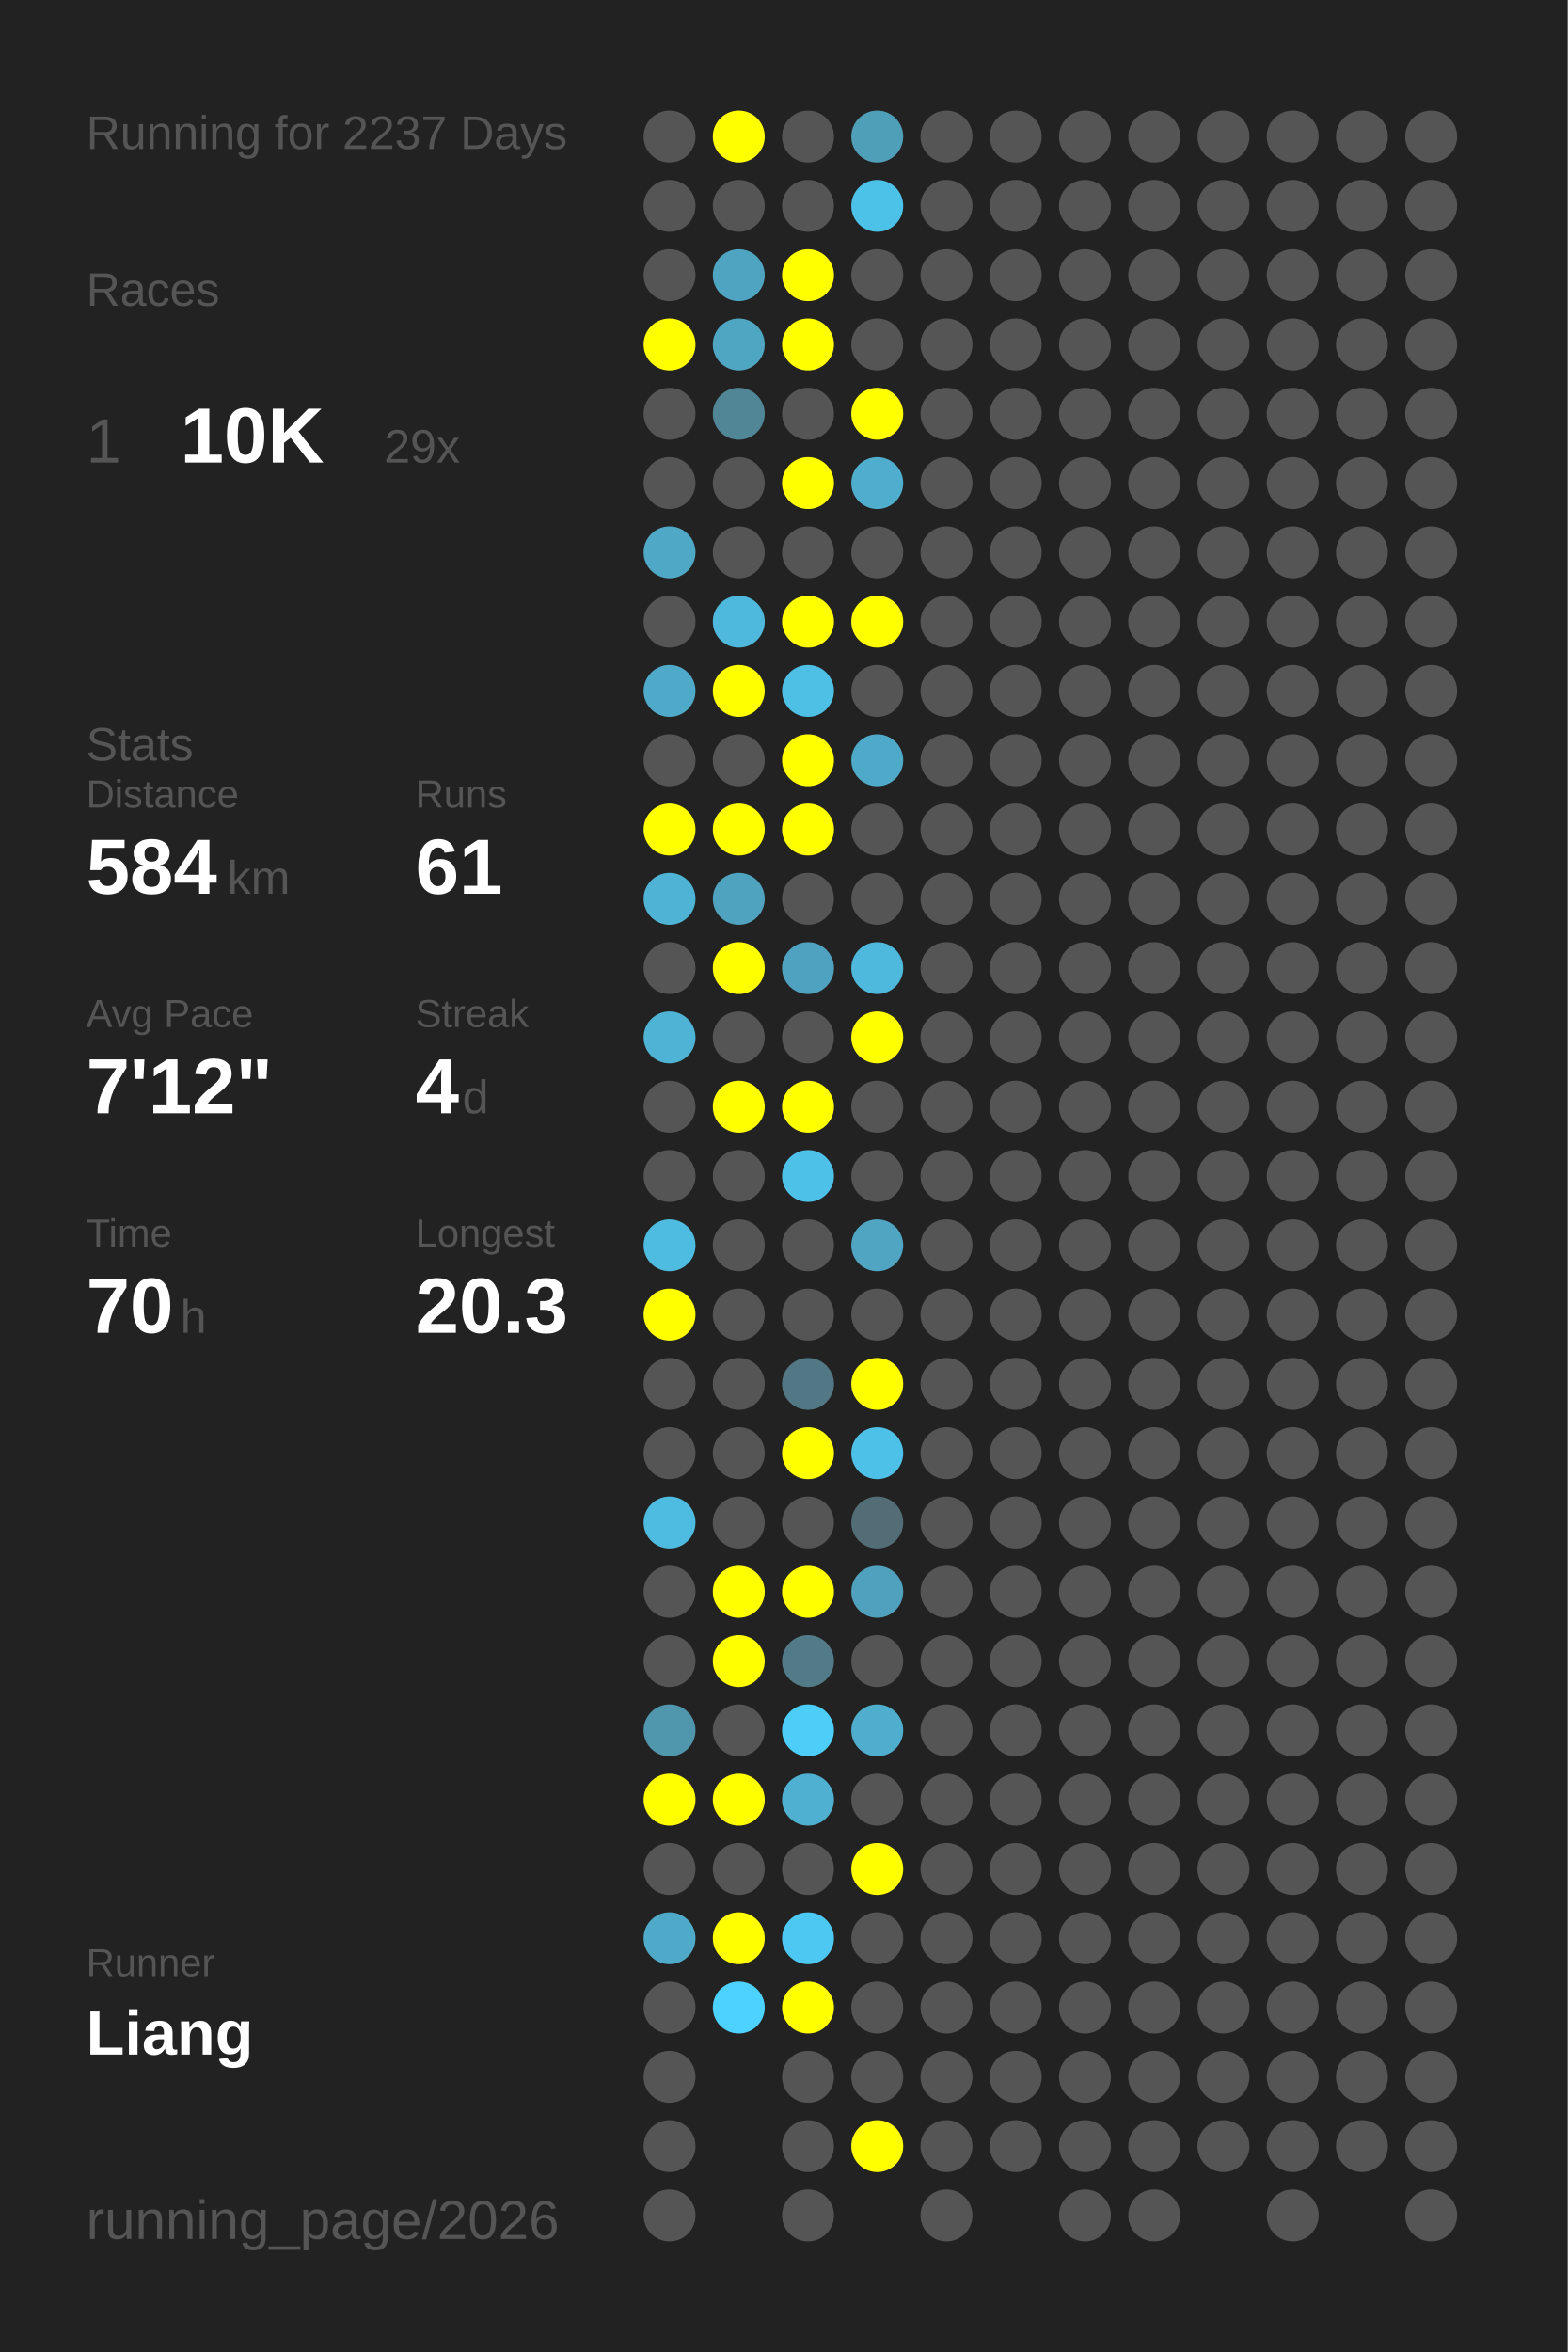
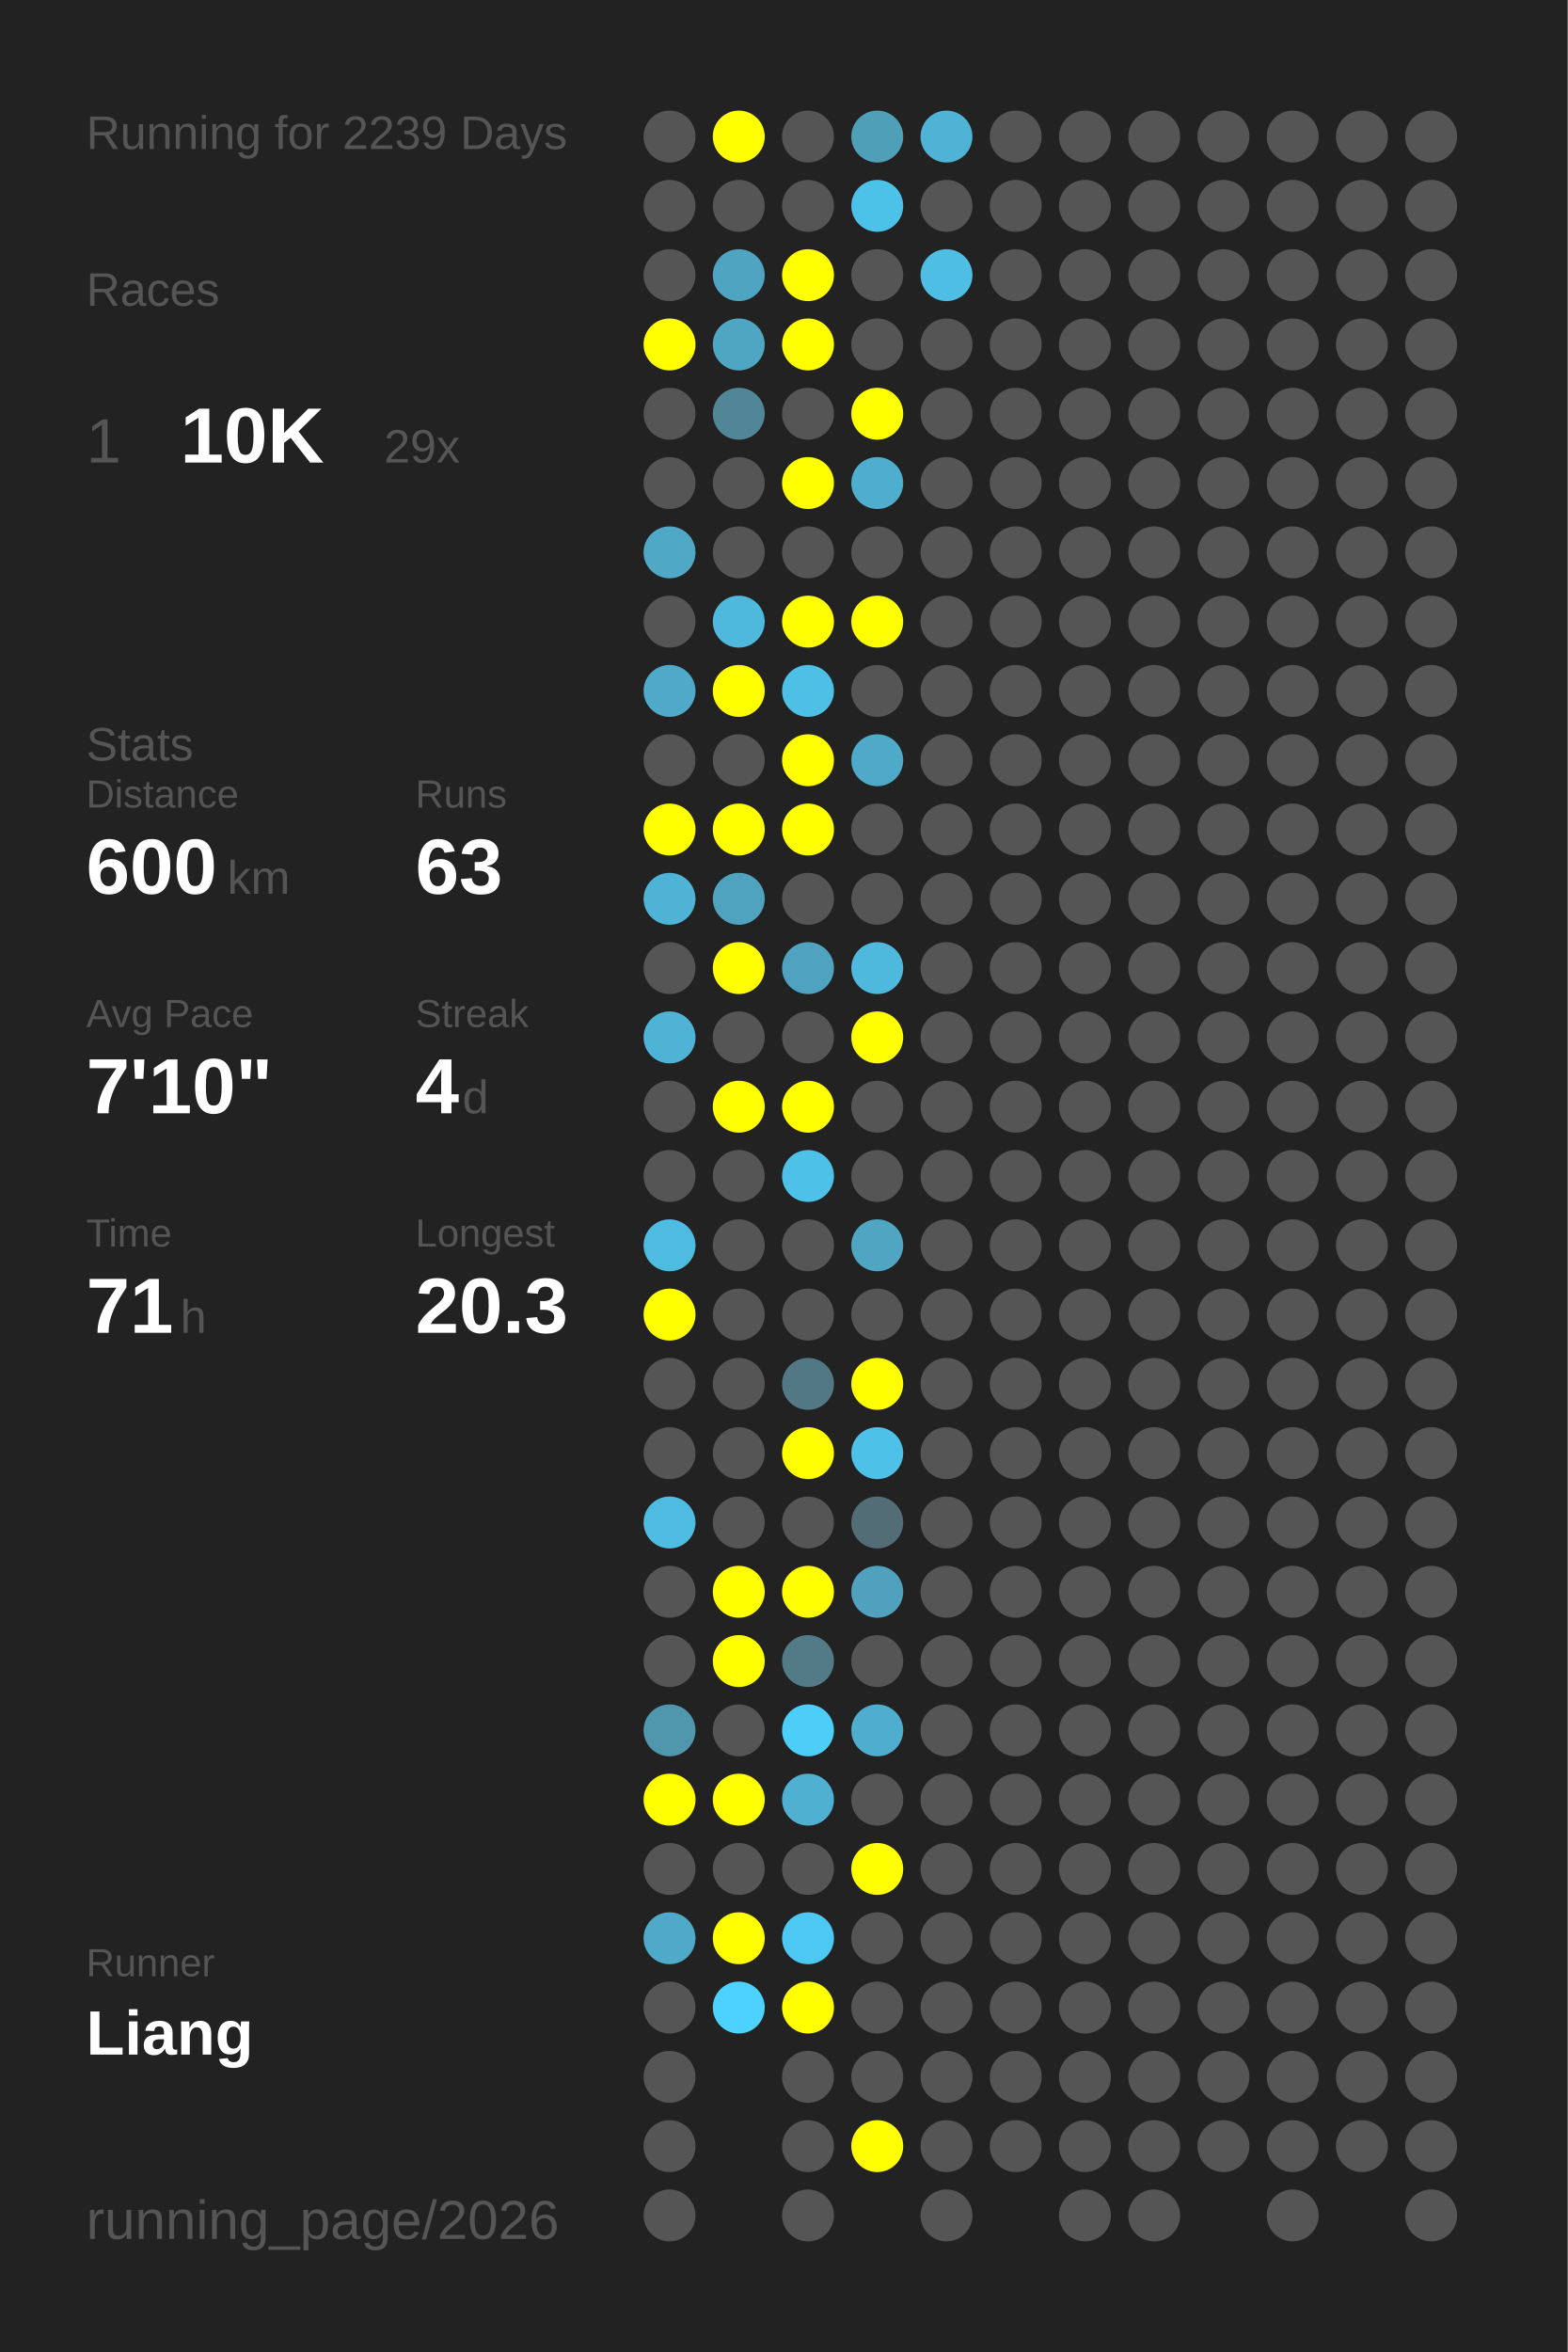
<svg xmlns="http://www.w3.org/2000/svg" baseProfile="full" height="300mm" version="1.1" viewBox="0,0,200,300" width="200mm">
  <defs />
  <rect fill="#222222" height="300" width="200" x="0" y="0" />
-   <text fill="#555555" style="font-size:6px; font-family:Arial;" x="11" y="19">Running for 2237 Days</text>
+   <text fill="#555555" style="font-size:6px; font-family:Arial;" x="11" y="19">Running for 2239 Days</text>
  <text fill="#555555" style="font-size:6px; font-family:Arial;" x="11" y="39">Races</text>
  <text fill="#555555" style="font-size:8px; font-family:Arial;" x="11" y="59">1</text>
  <text fill="#FFFFFF" style="font-size:10px; font-family:Arial; font-weight:bold;" x="23" y="59">10K</text>
  <text fill="#555555" style="font-size:6px; font-family:Arial;" x="49" y="59">29x</text>
  <text fill="#555555" style="font-size:6px; font-family:Arial;" x="11" y="97">Stats</text>
  <text fill="#555555" style="font-size:5px; font-family:Arial;" x="11" y="103">Distance</text>
-   <text fill="#FFFFFF" style="font-size:10px; font-family:Arial; font-weight:bold;" x="11" y="114">584</text>
+   <text fill="#FFFFFF" style="font-size:10px; font-family:Arial; font-weight:bold;" x="11" y="114">600</text>
  <text fill="#555555" style="font-size:6px; font-family:Arial;" x="29" y="114">km</text>
  <text fill="#555555" style="font-size:5px; font-family:Arial;" x="53" y="103">Runs</text>
-   <text fill="#FFFFFF" style="font-size:10px; font-family:Arial; font-weight:bold;" x="53" y="114">61</text>
+   <text fill="#FFFFFF" style="font-size:10px; font-family:Arial; font-weight:bold;" x="53" y="114">63</text>
  <text fill="#555555" style="font-size:5px; font-family:Arial;" x="11" y="131">Avg Pace</text>
-   <text fill="#FFFFFF" style="font-size:10px; font-family:Arial; font-weight:bold;" x="11" y="142">7'12"</text>
+   <text fill="#FFFFFF" style="font-size:10px; font-family:Arial; font-weight:bold;" x="11" y="142">7'10"</text>
  <text fill="#555555" style="font-size:5px; font-family:Arial;" x="53" y="131">Streak</text>
  <text fill="#FFFFFF" style="font-size:10px; font-family:Arial; font-weight:bold;" x="53" y="142">4</text>
  <text fill="#555555" style="font-size:6px; font-family:Arial;" x="59" y="142">d</text>
  <text fill="#555555" style="font-size:5px; font-family:Arial;" x="11" y="159">Time</text>
-   <text fill="#FFFFFF" style="font-size:10px; font-family:Arial; font-weight:bold;" x="11" y="170">70</text>
+   <text fill="#FFFFFF" style="font-size:10px; font-family:Arial; font-weight:bold;" x="11" y="170">71</text>
  <text fill="#555555" style="font-size:6px; font-family:Arial;" x="23" y="170">h</text>
  <text fill="#555555" style="font-size:5px; font-family:Arial;" x="53" y="159">Longest</text>
  <text fill="#FFFFFF" style="font-size:10px; font-family:Arial; font-weight:bold;" x="53" y="170">20.3</text>
  <text fill="#555555" style="font-size:5px; font-family:Arial;" x="11" y="252.065">Runner</text>
  <text fill="#FFFFFF" style="font-size:8px; font-family:Arial; font-weight:bold;" x="11" y="262.065">Liang</text>
  <text fill="#555555" style="font-size:7px; font-family:Arial;" x="11" y="285.581">running_page/2026</text>
  <circle cx="85.417" cy="17.419" fill="#555555" r="3.312" />
  <circle cx="85.417" cy="26.258" fill="#555555" r="3.312" />
  <circle cx="85.417" cy="35.097" fill="#555555" r="3.312" />
  <circle cx="85.417" cy="43.935" fill="#FFFF00" r="3.312" />
  <circle cx="85.417" cy="52.774" fill="#555555" r="3.312" />
  <circle cx="85.417" cy="61.613" fill="#555555" r="3.312" />
  <circle cx="85.417" cy="70.452" fill="#4fa8c6" r="3.312" />
  <circle cx="85.417" cy="79.29" fill="#555555" r="3.312" />
  <circle cx="85.417" cy="88.129" fill="#4fa9c8" r="3.312" />
  <circle cx="85.417" cy="96.968" fill="#555555" r="3.312" />
  <circle cx="85.417" cy="105.806" fill="#FFFF00" r="3.312" />
  <circle cx="85.417" cy="114.645" fill="#4eb3d5" r="3.312" />
  <circle cx="85.417" cy="123.484" fill="#555555" r="3.312" />
  <circle cx="85.417" cy="132.323" fill="#4eb3d5" r="3.312" />
  <circle cx="85.417" cy="141.161" fill="#555555" r="3.312" />
  <circle cx="85.417" cy="150" fill="#555555" r="3.312" />
  <circle cx="85.417" cy="158.839" fill="#4ebbe0" r="3.312" />
  <circle cx="85.417" cy="167.677" fill="#FFFF00" r="3.312" />
  <circle cx="85.417" cy="176.516" fill="#555555" r="3.312" />
  <circle cx="85.417" cy="185.355" fill="#555555" r="3.312" />
  <circle cx="85.417" cy="194.194" fill="#4ebbe0" r="3.312" />
  <circle cx="85.417" cy="203.032" fill="#555555" r="3.312" />
  <circle cx="85.417" cy="211.871" fill="#555555" r="3.312" />
  <circle cx="85.417" cy="220.71" fill="#5096ad" r="3.312" />
  <circle cx="85.417" cy="229.548" fill="#FFFF00" r="3.312" />
  <circle cx="85.417" cy="238.387" fill="#555555" r="3.312" />
  <circle cx="85.417" cy="247.226" fill="#4faac9" r="3.312" />
  <circle cx="85.417" cy="256.065" fill="#555555" r="3.312" />
  <circle cx="85.417" cy="264.903" fill="#555555" r="3.312" />
  <circle cx="85.417" cy="273.742" fill="#555555" r="3.312" />
  <circle cx="85.417" cy="282.581" fill="#555555" r="3.312" />
  <circle cx="94.25" cy="17.419" fill="#FFFF00" r="3.312" />
  <circle cx="94.25" cy="26.258" fill="#555555" r="3.312" />
  <circle cx="94.25" cy="35.097" fill="#4fa4c1" r="3.312" />
  <circle cx="94.25" cy="43.935" fill="#4fa6c3" r="3.312" />
  <circle cx="94.25" cy="52.774" fill="#518697" r="3.312" />
  <circle cx="94.25" cy="61.613" fill="#555555" r="3.312" />
  <circle cx="94.25" cy="70.452" fill="#555555" r="3.312" />
  <circle cx="94.25" cy="79.29" fill="#4eb9dd" r="3.312" />
  <circle cx="94.25" cy="88.129" fill="#FFFF00" r="3.312" />
  <circle cx="94.25" cy="96.968" fill="#555555" r="3.312" />
  <circle cx="94.25" cy="105.806" fill="#FFFF00" r="3.312" />
  <circle cx="94.25" cy="114.645" fill="#4fa3bf" r="3.312" />
  <circle cx="94.25" cy="123.484" fill="#FFFF00" r="3.312" />
  <circle cx="94.25" cy="132.323" fill="#555555" r="3.312" />
  <circle cx="94.25" cy="141.161" fill="#FFFF00" r="3.312" />
  <circle cx="94.25" cy="150" fill="#555555" r="3.312" />
  <circle cx="94.25" cy="158.839" fill="#555555" r="3.312" />
  <circle cx="94.25" cy="167.677" fill="#555555" r="3.312" />
  <circle cx="94.25" cy="176.516" fill="#555555" r="3.312" />
  <circle cx="94.25" cy="185.355" fill="#555555" r="3.312" />
  <circle cx="94.25" cy="194.194" fill="#555555" r="3.312" />
  <circle cx="94.25" cy="203.032" fill="#FFFF00" r="3.312" />
  <circle cx="94.25" cy="211.871" fill="#FFFF00" r="3.312" />
  <circle cx="94.25" cy="220.71" fill="#555555" r="3.312" />
  <circle cx="94.25" cy="229.548" fill="#FFFF00" r="3.312" />
  <circle cx="94.25" cy="238.387" fill="#555555" r="3.312" />
  <circle cx="94.25" cy="247.226" fill="#FFFF00" r="3.312" />
  <circle cx="94.25" cy="256.065" fill="#4dd1fe" r="3.312" />
  <circle cx="103.083" cy="17.419" fill="#555555" r="3.312" />
  <circle cx="103.083" cy="26.258" fill="#555555" r="3.312" />
  <circle cx="103.083" cy="35.097" fill="#FFFF00" r="3.312" />
  <circle cx="103.083" cy="43.935" fill="#FFFF00" r="3.312" />
  <circle cx="103.083" cy="52.774" fill="#555555" r="3.312" />
  <circle cx="103.083" cy="61.613" fill="#FFFF00" r="3.312" />
  <circle cx="103.083" cy="70.452" fill="#555555" r="3.312" />
  <circle cx="103.083" cy="79.29" fill="#FFFF00" r="3.312" />
  <circle cx="103.083" cy="88.129" fill="#4ebfe5" r="3.312" />
  <circle cx="103.083" cy="96.968" fill="#FFFF00" r="3.312" />
  <circle cx="103.083" cy="105.806" fill="#FFFF00" r="3.312" />
  <circle cx="103.083" cy="114.645" fill="#555555" r="3.312" />
  <circle cx="103.083" cy="123.484" fill="#4fa3c0" r="3.312" />
  <circle cx="103.083" cy="132.323" fill="#555555" r="3.312" />
  <circle cx="103.083" cy="141.161" fill="#FFFF00" r="3.312" />
  <circle cx="103.083" cy="150" fill="#4ec1e8" r="3.312" />
  <circle cx="103.083" cy="158.839" fill="#555555" r="3.312" />
  <circle cx="103.083" cy="167.677" fill="#555555" r="3.312" />
  <circle cx="103.083" cy="176.516" fill="#527885" r="3.312" />
  <circle cx="103.083" cy="185.355" fill="#FFFF00" r="3.312" />
  <circle cx="103.083" cy="194.194" fill="#555555" r="3.312" />
  <circle cx="103.083" cy="203.032" fill="#FFFF00" r="3.312" />
  <circle cx="103.083" cy="211.871" fill="#527a87" r="3.312" />
  <circle cx="103.083" cy="220.71" fill="#4dcef9" r="3.312" />
  <circle cx="103.083" cy="229.548" fill="#4fb0d1" r="3.312" />
  <circle cx="103.083" cy="238.387" fill="#555555" r="3.312" />
  <circle cx="103.083" cy="247.226" fill="#4dc8f2" r="3.312" />
  <circle cx="103.083" cy="256.065" fill="#FFFF00" r="3.312" />
  <circle cx="103.083" cy="264.903" fill="#555555" r="3.312" />
  <circle cx="103.083" cy="273.742" fill="#555555" r="3.312" />
  <circle cx="103.083" cy="282.581" fill="#555555" r="3.312" />
  <circle cx="111.917" cy="17.419" fill="#509fb9" r="3.312" />
  <circle cx="111.917" cy="26.258" fill="#4dc2e9" r="3.312" />
  <circle cx="111.917" cy="35.097" fill="#555555" r="3.312" />
  <circle cx="111.917" cy="43.935" fill="#555555" r="3.312" />
  <circle cx="111.917" cy="52.774" fill="#FFFF00" r="3.312" />
  <circle cx="111.917" cy="61.613" fill="#4fadcd" r="3.312" />
  <circle cx="111.917" cy="70.452" fill="#555555" r="3.312" />
  <circle cx="111.917" cy="79.29" fill="#FFFF00" r="3.312" />
  <circle cx="111.917" cy="88.129" fill="#555555" r="3.312" />
  <circle cx="111.917" cy="96.968" fill="#4faac9" r="3.312" />
  <circle cx="111.917" cy="105.806" fill="#555555" r="3.312" />
  <circle cx="111.917" cy="114.645" fill="#555555" r="3.312" />
  <circle cx="111.917" cy="123.484" fill="#4eb9dd" r="3.312" />
  <circle cx="111.917" cy="132.323" fill="#FFFF00" r="3.312" />
  <circle cx="111.917" cy="141.161" fill="#555555" r="3.312" />
  <circle cx="111.917" cy="150" fill="#555555" r="3.312" />
  <circle cx="111.917" cy="158.839" fill="#4fa5c2" r="3.312" />
  <circle cx="111.917" cy="167.677" fill="#555555" r="3.312" />
  <circle cx="111.917" cy="176.516" fill="#FFFF00" r="3.312" />
  <circle cx="111.917" cy="185.355" fill="#4ec1e8" r="3.312" />
  <circle cx="111.917" cy="194.194" fill="#536d76" r="3.312" />
  <circle cx="111.917" cy="203.032" fill="#50a1bd" r="3.312" />
  <circle cx="111.917" cy="211.871" fill="#555555" r="3.312" />
  <circle cx="111.917" cy="220.71" fill="#4fadcd" r="3.312" />
  <circle cx="111.917" cy="229.548" fill="#555555" r="3.312" />
  <circle cx="111.917" cy="238.387" fill="#FFFF00" r="3.312" />
  <circle cx="111.917" cy="247.226" fill="#555555" r="3.312" />
  <circle cx="111.917" cy="256.065" fill="#555555" r="3.312" />
  <circle cx="111.917" cy="264.903" fill="#555555" r="3.312" />
  <circle cx="111.917" cy="273.742" fill="#FFFF00" r="3.312" />
-   <circle cx="120.75" cy="17.419" fill="#555555" r="3.312" />
+   <circle cx="120.75" cy="17.419" fill="#4eb3d4" r="3.312" />
  <circle cx="120.75" cy="26.258" fill="#555555" r="3.312" />
-   <circle cx="120.75" cy="35.097" fill="#555555" r="3.312" />
+   <circle cx="120.75" cy="35.097" fill="#4ebee4" r="3.312" />
  <circle cx="120.75" cy="43.935" fill="#555555" r="3.312" />
  <circle cx="120.75" cy="52.774" fill="#555555" r="3.312" />
  <circle cx="120.75" cy="61.613" fill="#555555" r="3.312" />
  <circle cx="120.75" cy="70.452" fill="#555555" r="3.312" />
  <circle cx="120.75" cy="79.29" fill="#555555" r="3.312" />
  <circle cx="120.75" cy="88.129" fill="#555555" r="3.312" />
  <circle cx="120.75" cy="96.968" fill="#555555" r="3.312" />
  <circle cx="120.75" cy="105.806" fill="#555555" r="3.312" />
  <circle cx="120.75" cy="114.645" fill="#555555" r="3.312" />
  <circle cx="120.75" cy="123.484" fill="#555555" r="3.312" />
  <circle cx="120.75" cy="132.323" fill="#555555" r="3.312" />
  <circle cx="120.75" cy="141.161" fill="#555555" r="3.312" />
  <circle cx="120.75" cy="150" fill="#555555" r="3.312" />
  <circle cx="120.75" cy="158.839" fill="#555555" r="3.312" />
  <circle cx="120.75" cy="167.677" fill="#555555" r="3.312" />
  <circle cx="120.75" cy="176.516" fill="#555555" r="3.312" />
  <circle cx="120.75" cy="185.355" fill="#555555" r="3.312" />
  <circle cx="120.75" cy="194.194" fill="#555555" r="3.312" />
  <circle cx="120.75" cy="203.032" fill="#555555" r="3.312" />
  <circle cx="120.75" cy="211.871" fill="#555555" r="3.312" />
  <circle cx="120.75" cy="220.71" fill="#555555" r="3.312" />
  <circle cx="120.75" cy="229.548" fill="#555555" r="3.312" />
  <circle cx="120.75" cy="238.387" fill="#555555" r="3.312" />
  <circle cx="120.75" cy="247.226" fill="#555555" r="3.312" />
  <circle cx="120.75" cy="256.065" fill="#555555" r="3.312" />
  <circle cx="120.75" cy="264.903" fill="#555555" r="3.312" />
  <circle cx="120.75" cy="273.742" fill="#555555" r="3.312" />
  <circle cx="120.75" cy="282.581" fill="#555555" r="3.312" />
  <circle cx="129.583" cy="17.419" fill="#555555" r="3.312" />
  <circle cx="129.583" cy="26.258" fill="#555555" r="3.312" />
  <circle cx="129.583" cy="35.097" fill="#555555" r="3.312" />
  <circle cx="129.583" cy="43.935" fill="#555555" r="3.312" />
  <circle cx="129.583" cy="52.774" fill="#555555" r="3.312" />
  <circle cx="129.583" cy="61.613" fill="#555555" r="3.312" />
  <circle cx="129.583" cy="70.452" fill="#555555" r="3.312" />
  <circle cx="129.583" cy="79.29" fill="#555555" r="3.312" />
  <circle cx="129.583" cy="88.129" fill="#555555" r="3.312" />
  <circle cx="129.583" cy="96.968" fill="#555555" r="3.312" />
  <circle cx="129.583" cy="105.806" fill="#555555" r="3.312" />
  <circle cx="129.583" cy="114.645" fill="#555555" r="3.312" />
  <circle cx="129.583" cy="123.484" fill="#555555" r="3.312" />
  <circle cx="129.583" cy="132.323" fill="#555555" r="3.312" />
  <circle cx="129.583" cy="141.161" fill="#555555" r="3.312" />
  <circle cx="129.583" cy="150" fill="#555555" r="3.312" />
  <circle cx="129.583" cy="158.839" fill="#555555" r="3.312" />
  <circle cx="129.583" cy="167.677" fill="#555555" r="3.312" />
  <circle cx="129.583" cy="176.516" fill="#555555" r="3.312" />
  <circle cx="129.583" cy="185.355" fill="#555555" r="3.312" />
  <circle cx="129.583" cy="194.194" fill="#555555" r="3.312" />
  <circle cx="129.583" cy="203.032" fill="#555555" r="3.312" />
  <circle cx="129.583" cy="211.871" fill="#555555" r="3.312" />
  <circle cx="129.583" cy="220.71" fill="#555555" r="3.312" />
  <circle cx="129.583" cy="229.548" fill="#555555" r="3.312" />
  <circle cx="129.583" cy="238.387" fill="#555555" r="3.312" />
  <circle cx="129.583" cy="247.226" fill="#555555" r="3.312" />
  <circle cx="129.583" cy="256.065" fill="#555555" r="3.312" />
  <circle cx="129.583" cy="264.903" fill="#555555" r="3.312" />
  <circle cx="129.583" cy="273.742" fill="#555555" r="3.312" />
  <circle cx="138.417" cy="17.419" fill="#555555" r="3.312" />
  <circle cx="138.417" cy="26.258" fill="#555555" r="3.312" />
  <circle cx="138.417" cy="35.097" fill="#555555" r="3.312" />
  <circle cx="138.417" cy="43.935" fill="#555555" r="3.312" />
  <circle cx="138.417" cy="52.774" fill="#555555" r="3.312" />
  <circle cx="138.417" cy="61.613" fill="#555555" r="3.312" />
  <circle cx="138.417" cy="70.452" fill="#555555" r="3.312" />
  <circle cx="138.417" cy="79.29" fill="#555555" r="3.312" />
  <circle cx="138.417" cy="88.129" fill="#555555" r="3.312" />
  <circle cx="138.417" cy="96.968" fill="#555555" r="3.312" />
  <circle cx="138.417" cy="105.806" fill="#555555" r="3.312" />
  <circle cx="138.417" cy="114.645" fill="#555555" r="3.312" />
  <circle cx="138.417" cy="123.484" fill="#555555" r="3.312" />
  <circle cx="138.417" cy="132.323" fill="#555555" r="3.312" />
  <circle cx="138.417" cy="141.161" fill="#555555" r="3.312" />
  <circle cx="138.417" cy="150" fill="#555555" r="3.312" />
  <circle cx="138.417" cy="158.839" fill="#555555" r="3.312" />
  <circle cx="138.417" cy="167.677" fill="#555555" r="3.312" />
  <circle cx="138.417" cy="176.516" fill="#555555" r="3.312" />
  <circle cx="138.417" cy="185.355" fill="#555555" r="3.312" />
  <circle cx="138.417" cy="194.194" fill="#555555" r="3.312" />
  <circle cx="138.417" cy="203.032" fill="#555555" r="3.312" />
  <circle cx="138.417" cy="211.871" fill="#555555" r="3.312" />
  <circle cx="138.417" cy="220.71" fill="#555555" r="3.312" />
  <circle cx="138.417" cy="229.548" fill="#555555" r="3.312" />
  <circle cx="138.417" cy="238.387" fill="#555555" r="3.312" />
  <circle cx="138.417" cy="247.226" fill="#555555" r="3.312" />
  <circle cx="138.417" cy="256.065" fill="#555555" r="3.312" />
  <circle cx="138.417" cy="264.903" fill="#555555" r="3.312" />
  <circle cx="138.417" cy="273.742" fill="#555555" r="3.312" />
  <circle cx="138.417" cy="282.581" fill="#555555" r="3.312" />
  <circle cx="147.25" cy="17.419" fill="#555555" r="3.312" />
  <circle cx="147.25" cy="26.258" fill="#555555" r="3.312" />
  <circle cx="147.25" cy="35.097" fill="#555555" r="3.312" />
  <circle cx="147.25" cy="43.935" fill="#555555" r="3.312" />
  <circle cx="147.25" cy="52.774" fill="#555555" r="3.312" />
  <circle cx="147.25" cy="61.613" fill="#555555" r="3.312" />
  <circle cx="147.25" cy="70.452" fill="#555555" r="3.312" />
  <circle cx="147.25" cy="79.29" fill="#555555" r="3.312" />
  <circle cx="147.25" cy="88.129" fill="#555555" r="3.312" />
  <circle cx="147.25" cy="96.968" fill="#555555" r="3.312" />
  <circle cx="147.25" cy="105.806" fill="#555555" r="3.312" />
  <circle cx="147.25" cy="114.645" fill="#555555" r="3.312" />
  <circle cx="147.25" cy="123.484" fill="#555555" r="3.312" />
  <circle cx="147.25" cy="132.323" fill="#555555" r="3.312" />
  <circle cx="147.25" cy="141.161" fill="#555555" r="3.312" />
  <circle cx="147.25" cy="150" fill="#555555" r="3.312" />
  <circle cx="147.25" cy="158.839" fill="#555555" r="3.312" />
  <circle cx="147.25" cy="167.677" fill="#555555" r="3.312" />
  <circle cx="147.25" cy="176.516" fill="#555555" r="3.312" />
  <circle cx="147.25" cy="185.355" fill="#555555" r="3.312" />
  <circle cx="147.25" cy="194.194" fill="#555555" r="3.312" />
  <circle cx="147.25" cy="203.032" fill="#555555" r="3.312" />
  <circle cx="147.25" cy="211.871" fill="#555555" r="3.312" />
  <circle cx="147.25" cy="220.71" fill="#555555" r="3.312" />
  <circle cx="147.25" cy="229.548" fill="#555555" r="3.312" />
  <circle cx="147.25" cy="238.387" fill="#555555" r="3.312" />
  <circle cx="147.25" cy="247.226" fill="#555555" r="3.312" />
  <circle cx="147.25" cy="256.065" fill="#555555" r="3.312" />
  <circle cx="147.25" cy="264.903" fill="#555555" r="3.312" />
  <circle cx="147.25" cy="273.742" fill="#555555" r="3.312" />
  <circle cx="147.25" cy="282.581" fill="#555555" r="3.312" />
  <circle cx="156.083" cy="17.419" fill="#555555" r="3.312" />
  <circle cx="156.083" cy="26.258" fill="#555555" r="3.312" />
  <circle cx="156.083" cy="35.097" fill="#555555" r="3.312" />
  <circle cx="156.083" cy="43.935" fill="#555555" r="3.312" />
  <circle cx="156.083" cy="52.774" fill="#555555" r="3.312" />
  <circle cx="156.083" cy="61.613" fill="#555555" r="3.312" />
  <circle cx="156.083" cy="70.452" fill="#555555" r="3.312" />
  <circle cx="156.083" cy="79.29" fill="#555555" r="3.312" />
  <circle cx="156.083" cy="88.129" fill="#555555" r="3.312" />
  <circle cx="156.083" cy="96.968" fill="#555555" r="3.312" />
  <circle cx="156.083" cy="105.806" fill="#555555" r="3.312" />
  <circle cx="156.083" cy="114.645" fill="#555555" r="3.312" />
  <circle cx="156.083" cy="123.484" fill="#555555" r="3.312" />
  <circle cx="156.083" cy="132.323" fill="#555555" r="3.312" />
  <circle cx="156.083" cy="141.161" fill="#555555" r="3.312" />
  <circle cx="156.083" cy="150" fill="#555555" r="3.312" />
  <circle cx="156.083" cy="158.839" fill="#555555" r="3.312" />
  <circle cx="156.083" cy="167.677" fill="#555555" r="3.312" />
  <circle cx="156.083" cy="176.516" fill="#555555" r="3.312" />
  <circle cx="156.083" cy="185.355" fill="#555555" r="3.312" />
  <circle cx="156.083" cy="194.194" fill="#555555" r="3.312" />
  <circle cx="156.083" cy="203.032" fill="#555555" r="3.312" />
  <circle cx="156.083" cy="211.871" fill="#555555" r="3.312" />
  <circle cx="156.083" cy="220.71" fill="#555555" r="3.312" />
  <circle cx="156.083" cy="229.548" fill="#555555" r="3.312" />
  <circle cx="156.083" cy="238.387" fill="#555555" r="3.312" />
  <circle cx="156.083" cy="247.226" fill="#555555" r="3.312" />
  <circle cx="156.083" cy="256.065" fill="#555555" r="3.312" />
  <circle cx="156.083" cy="264.903" fill="#555555" r="3.312" />
  <circle cx="156.083" cy="273.742" fill="#555555" r="3.312" />
  <circle cx="164.917" cy="17.419" fill="#555555" r="3.312" />
  <circle cx="164.917" cy="26.258" fill="#555555" r="3.312" />
  <circle cx="164.917" cy="35.097" fill="#555555" r="3.312" />
  <circle cx="164.917" cy="43.935" fill="#555555" r="3.312" />
  <circle cx="164.917" cy="52.774" fill="#555555" r="3.312" />
  <circle cx="164.917" cy="61.613" fill="#555555" r="3.312" />
  <circle cx="164.917" cy="70.452" fill="#555555" r="3.312" />
  <circle cx="164.917" cy="79.29" fill="#555555" r="3.312" />
  <circle cx="164.917" cy="88.129" fill="#555555" r="3.312" />
  <circle cx="164.917" cy="96.968" fill="#555555" r="3.312" />
  <circle cx="164.917" cy="105.806" fill="#555555" r="3.312" />
  <circle cx="164.917" cy="114.645" fill="#555555" r="3.312" />
  <circle cx="164.917" cy="123.484" fill="#555555" r="3.312" />
  <circle cx="164.917" cy="132.323" fill="#555555" r="3.312" />
  <circle cx="164.917" cy="141.161" fill="#555555" r="3.312" />
  <circle cx="164.917" cy="150" fill="#555555" r="3.312" />
  <circle cx="164.917" cy="158.839" fill="#555555" r="3.312" />
  <circle cx="164.917" cy="167.677" fill="#555555" r="3.312" />
  <circle cx="164.917" cy="176.516" fill="#555555" r="3.312" />
  <circle cx="164.917" cy="185.355" fill="#555555" r="3.312" />
  <circle cx="164.917" cy="194.194" fill="#555555" r="3.312" />
  <circle cx="164.917" cy="203.032" fill="#555555" r="3.312" />
  <circle cx="164.917" cy="211.871" fill="#555555" r="3.312" />
  <circle cx="164.917" cy="220.71" fill="#555555" r="3.312" />
  <circle cx="164.917" cy="229.548" fill="#555555" r="3.312" />
  <circle cx="164.917" cy="238.387" fill="#555555" r="3.312" />
  <circle cx="164.917" cy="247.226" fill="#555555" r="3.312" />
  <circle cx="164.917" cy="256.065" fill="#555555" r="3.312" />
  <circle cx="164.917" cy="264.903" fill="#555555" r="3.312" />
  <circle cx="164.917" cy="273.742" fill="#555555" r="3.312" />
  <circle cx="164.917" cy="282.581" fill="#555555" r="3.312" />
  <circle cx="173.75" cy="17.419" fill="#555555" r="3.312" />
  <circle cx="173.75" cy="26.258" fill="#555555" r="3.312" />
  <circle cx="173.75" cy="35.097" fill="#555555" r="3.312" />
  <circle cx="173.75" cy="43.935" fill="#555555" r="3.312" />
  <circle cx="173.75" cy="52.774" fill="#555555" r="3.312" />
  <circle cx="173.75" cy="61.613" fill="#555555" r="3.312" />
  <circle cx="173.75" cy="70.452" fill="#555555" r="3.312" />
  <circle cx="173.75" cy="79.29" fill="#555555" r="3.312" />
  <circle cx="173.75" cy="88.129" fill="#555555" r="3.312" />
  <circle cx="173.75" cy="96.968" fill="#555555" r="3.312" />
  <circle cx="173.75" cy="105.806" fill="#555555" r="3.312" />
  <circle cx="173.75" cy="114.645" fill="#555555" r="3.312" />
  <circle cx="173.75" cy="123.484" fill="#555555" r="3.312" />
  <circle cx="173.75" cy="132.323" fill="#555555" r="3.312" />
  <circle cx="173.75" cy="141.161" fill="#555555" r="3.312" />
  <circle cx="173.75" cy="150" fill="#555555" r="3.312" />
  <circle cx="173.75" cy="158.839" fill="#555555" r="3.312" />
  <circle cx="173.75" cy="167.677" fill="#555555" r="3.312" />
  <circle cx="173.75" cy="176.516" fill="#555555" r="3.312" />
  <circle cx="173.75" cy="185.355" fill="#555555" r="3.312" />
  <circle cx="173.75" cy="194.194" fill="#555555" r="3.312" />
  <circle cx="173.75" cy="203.032" fill="#555555" r="3.312" />
  <circle cx="173.75" cy="211.871" fill="#555555" r="3.312" />
  <circle cx="173.75" cy="220.71" fill="#555555" r="3.312" />
  <circle cx="173.75" cy="229.548" fill="#555555" r="3.312" />
  <circle cx="173.75" cy="238.387" fill="#555555" r="3.312" />
  <circle cx="173.75" cy="247.226" fill="#555555" r="3.312" />
  <circle cx="173.75" cy="256.065" fill="#555555" r="3.312" />
  <circle cx="173.75" cy="264.903" fill="#555555" r="3.312" />
  <circle cx="173.75" cy="273.742" fill="#555555" r="3.312" />
  <circle cx="182.583" cy="17.419" fill="#555555" r="3.312" />
  <circle cx="182.583" cy="26.258" fill="#555555" r="3.312" />
  <circle cx="182.583" cy="35.097" fill="#555555" r="3.312" />
  <circle cx="182.583" cy="43.935" fill="#555555" r="3.312" />
  <circle cx="182.583" cy="52.774" fill="#555555" r="3.312" />
  <circle cx="182.583" cy="61.613" fill="#555555" r="3.312" />
  <circle cx="182.583" cy="70.452" fill="#555555" r="3.312" />
  <circle cx="182.583" cy="79.29" fill="#555555" r="3.312" />
  <circle cx="182.583" cy="88.129" fill="#555555" r="3.312" />
  <circle cx="182.583" cy="96.968" fill="#555555" r="3.312" />
  <circle cx="182.583" cy="105.806" fill="#555555" r="3.312" />
  <circle cx="182.583" cy="114.645" fill="#555555" r="3.312" />
  <circle cx="182.583" cy="123.484" fill="#555555" r="3.312" />
  <circle cx="182.583" cy="132.323" fill="#555555" r="3.312" />
  <circle cx="182.583" cy="141.161" fill="#555555" r="3.312" />
  <circle cx="182.583" cy="150" fill="#555555" r="3.312" />
  <circle cx="182.583" cy="158.839" fill="#555555" r="3.312" />
  <circle cx="182.583" cy="167.677" fill="#555555" r="3.312" />
  <circle cx="182.583" cy="176.516" fill="#555555" r="3.312" />
  <circle cx="182.583" cy="185.355" fill="#555555" r="3.312" />
  <circle cx="182.583" cy="194.194" fill="#555555" r="3.312" />
  <circle cx="182.583" cy="203.032" fill="#555555" r="3.312" />
  <circle cx="182.583" cy="211.871" fill="#555555" r="3.312" />
  <circle cx="182.583" cy="220.71" fill="#555555" r="3.312" />
  <circle cx="182.583" cy="229.548" fill="#555555" r="3.312" />
  <circle cx="182.583" cy="238.387" fill="#555555" r="3.312" />
  <circle cx="182.583" cy="247.226" fill="#555555" r="3.312" />
  <circle cx="182.583" cy="256.065" fill="#555555" r="3.312" />
  <circle cx="182.583" cy="264.903" fill="#555555" r="3.312" />
  <circle cx="182.583" cy="273.742" fill="#555555" r="3.312" />
  <circle cx="182.583" cy="282.581" fill="#555555" r="3.312" />
</svg>
